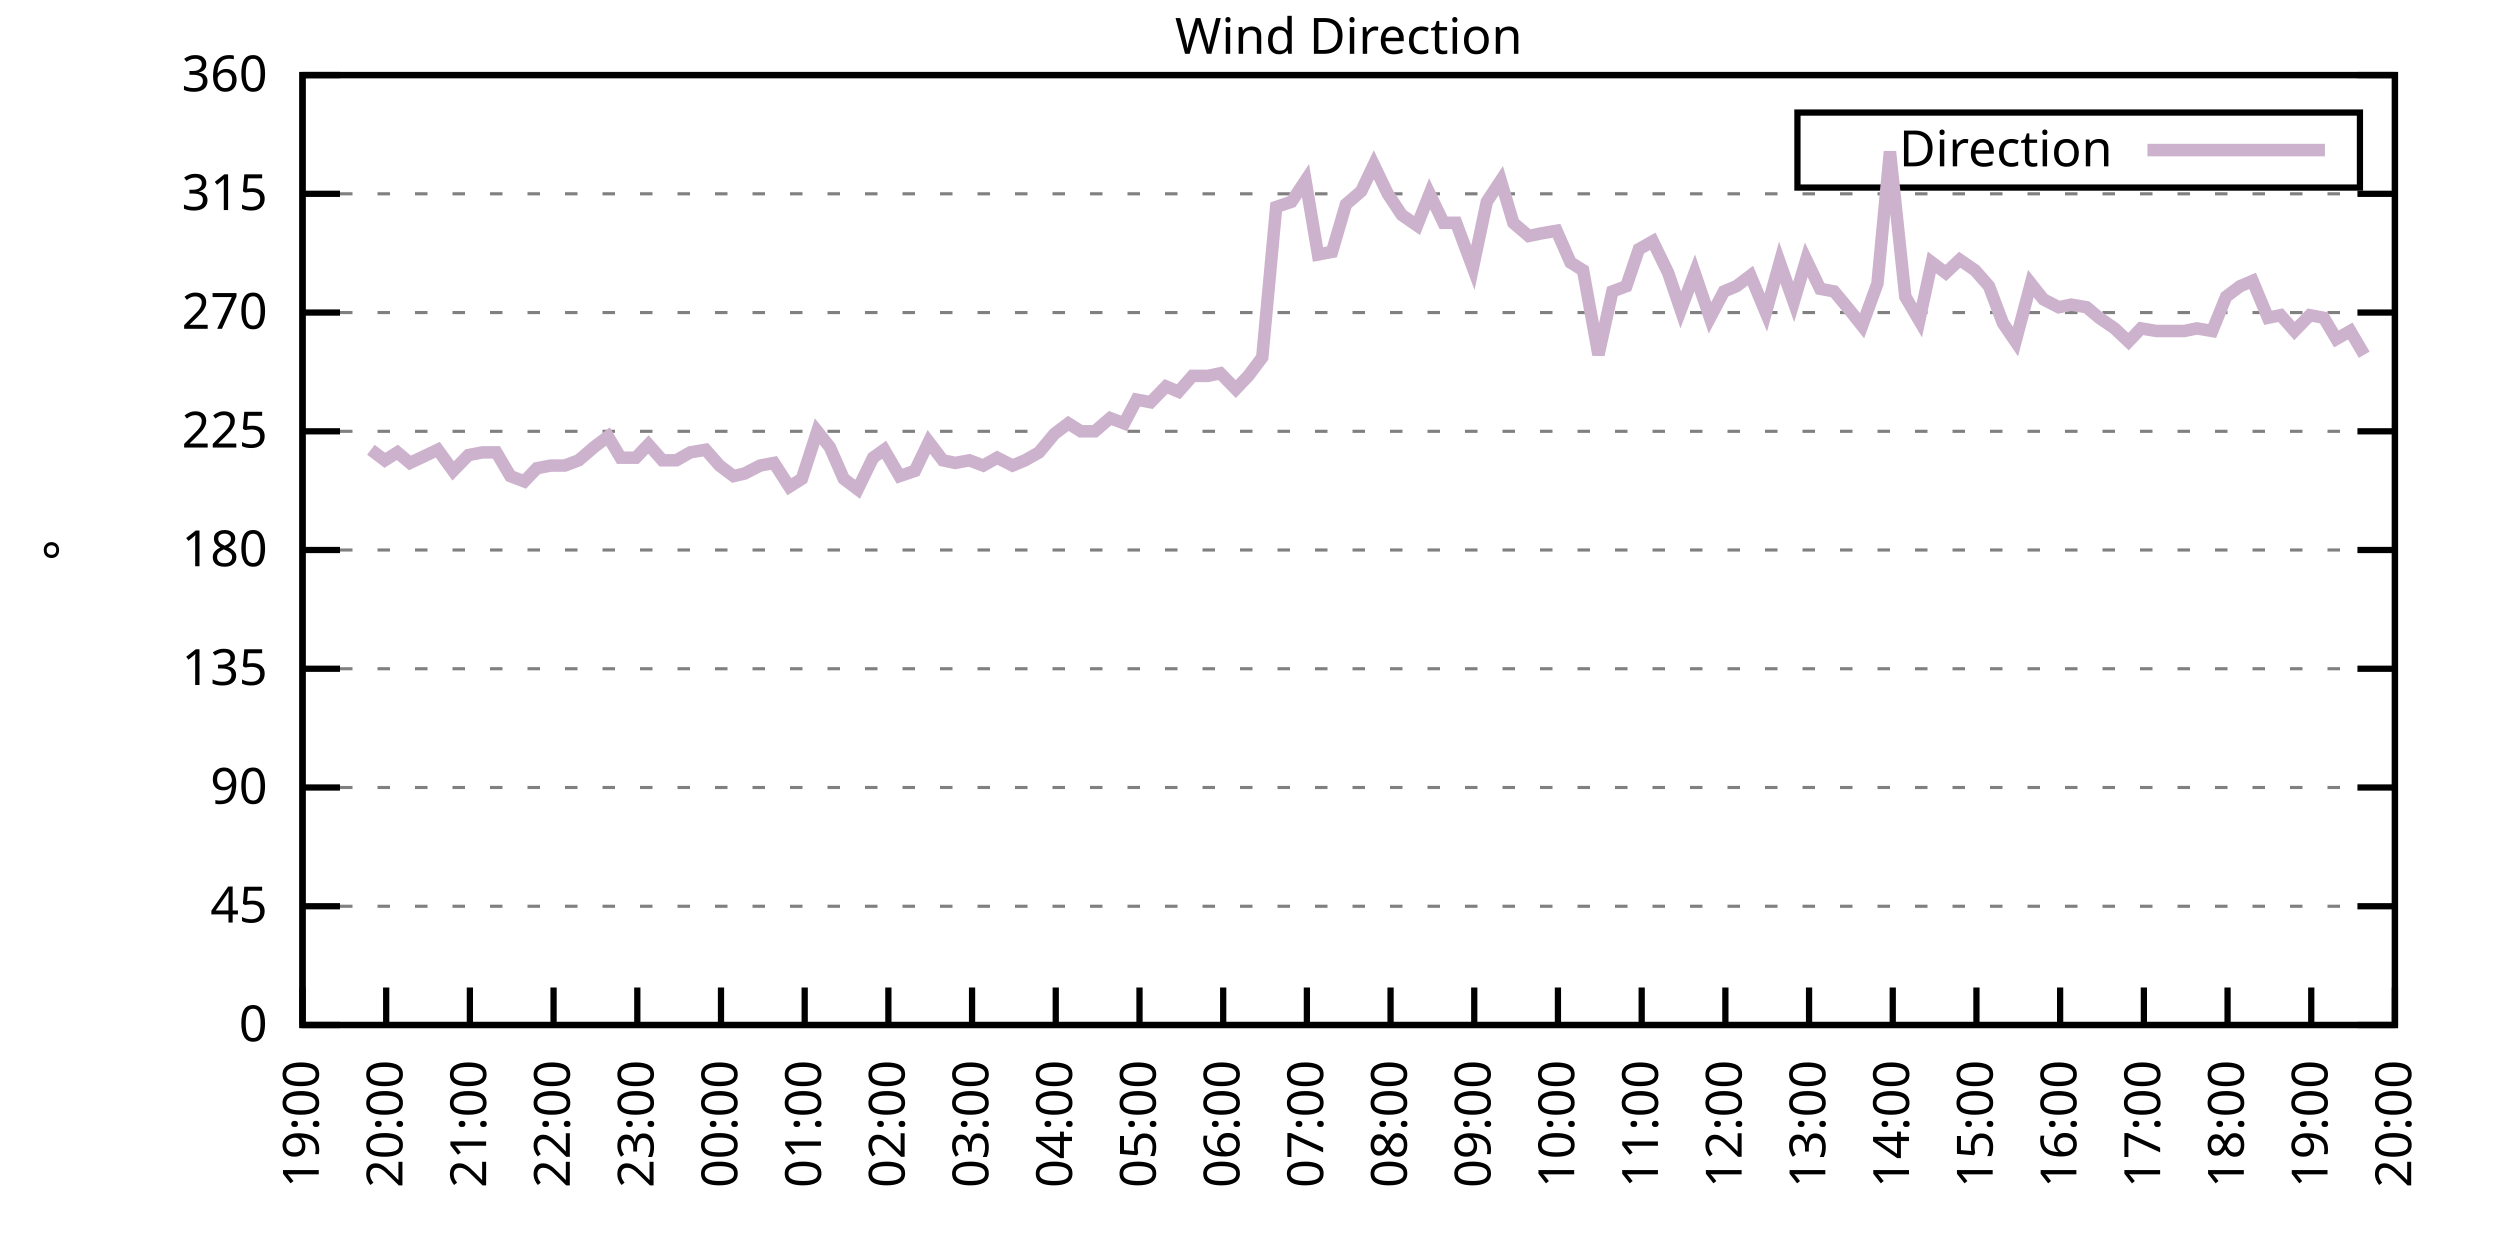
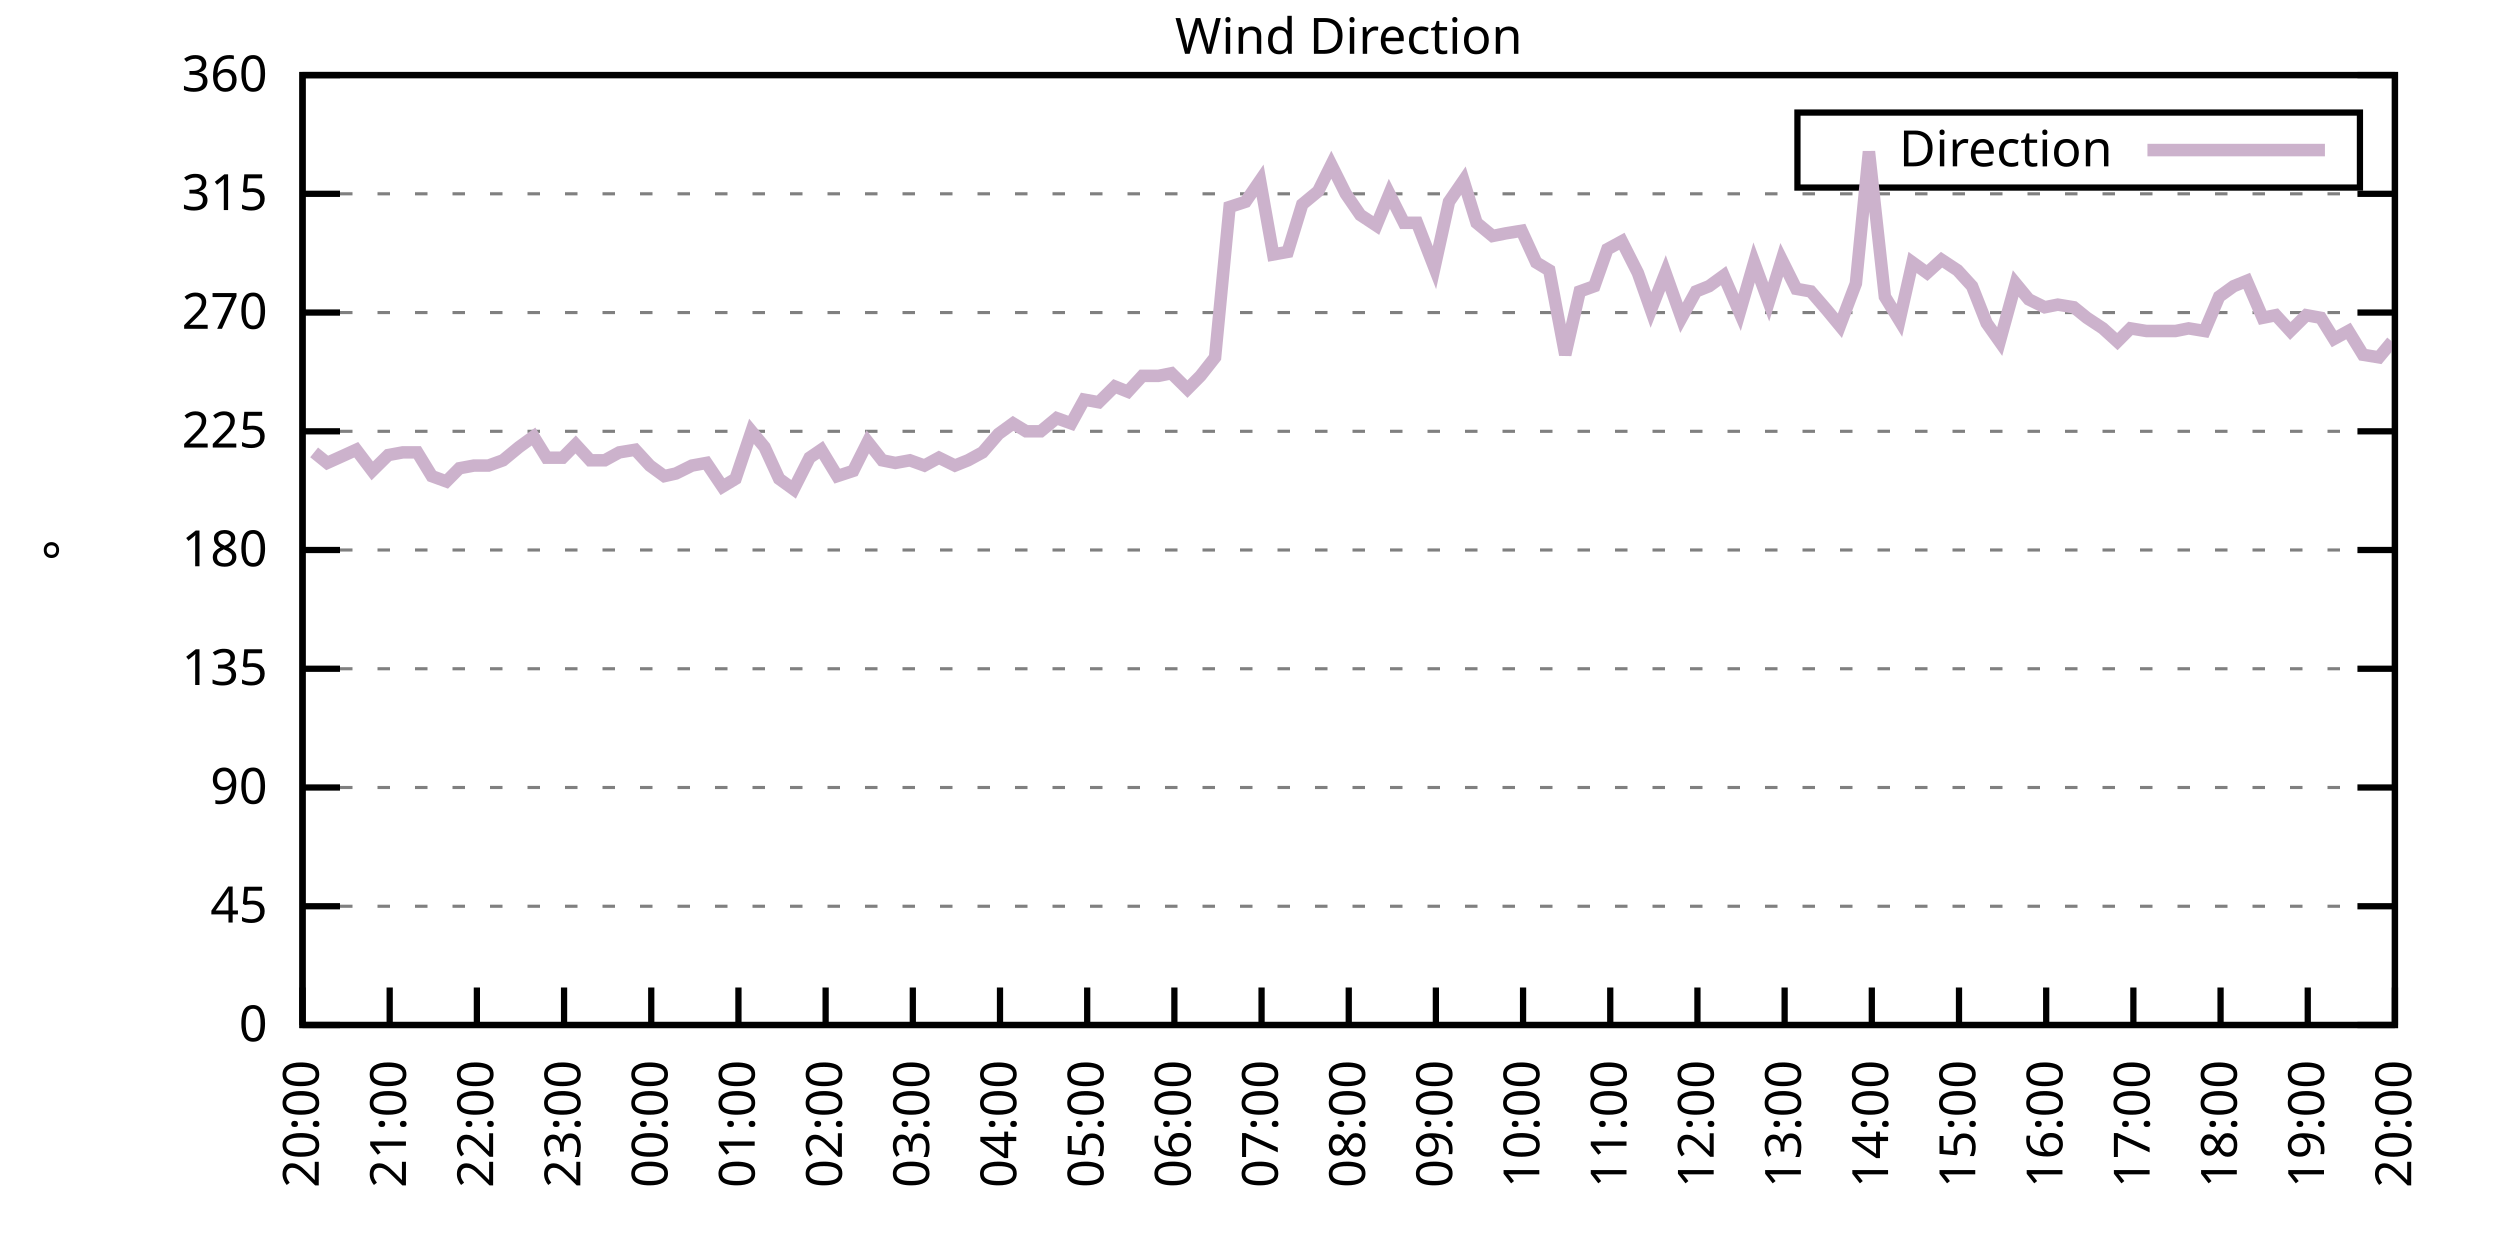
<svg xmlns="http://www.w3.org/2000/svg" xmlns:xlink="http://www.w3.org/1999/xlink" width="400" height="200" viewBox="0 0 400 200">
  <g id="gnuplot_canvas">
    <rect x="0" y="0" width="400" height="200" fill="none" />
    <defs>
      <circle id="gpDot" r="0.5" stroke-width="0.5" stroke="currentColor" />
      <path id="gpPt0" stroke-width="0.333" stroke="currentColor" d="M-1,0 h2 M0,-1 v2" />
      <path id="gpPt1" stroke-width="0.333" stroke="currentColor" d="M-1,-1 L1,1 M1,-1 L-1,1" />
      <path id="gpPt2" stroke-width="0.333" stroke="currentColor" d="M-1,0 L1,0 M0,-1 L0,1 M-1,-1 L1,1 M-1,1 L1,-1" />
      <rect id="gpPt3" stroke-width="0.333" stroke="currentColor" x="-1" y="-1" width="2" height="2" />
      <rect id="gpPt4" stroke-width="0.333" stroke="currentColor" fill="currentColor" x="-1" y="-1" width="2" height="2" />
      <circle id="gpPt5" stroke-width="0.333" stroke="currentColor" cx="0" cy="0" r="1" />
      <use xlink:href="#gpPt5" id="gpPt6" fill="currentColor" stroke="none" />
      <path id="gpPt7" stroke-width="0.333" stroke="currentColor" d="M0,-1.33 L-1.33,0.67 L1.33,0.67 z" />
      <use xlink:href="#gpPt7" id="gpPt8" fill="currentColor" stroke="none" />
      <use xlink:href="#gpPt7" id="gpPt9" stroke="currentColor" transform="rotate(180)" />
      <use xlink:href="#gpPt9" id="gpPt10" fill="currentColor" stroke="none" />
      <use xlink:href="#gpPt3" id="gpPt11" stroke="currentColor" transform="rotate(45)" />
      <use xlink:href="#gpPt11" id="gpPt12" fill="currentColor" stroke="none" />
      <path id="gpPt13" stroke-width="0.333" stroke="currentColor" d="M0,1.330 L1.265,0.411 L0.782,-1.067 L-0.782,-1.076 L-1.265,0.411 z" />
      <use xlink:href="#gpPt13" id="gpPt14" fill="currentColor" stroke="none" />
      <filter id="textbox" filterUnits="objectBoundingBox" x="0" y="0" height="1" width="1">
        <feFlood flood-color="white" flood-opacity="1" result="bgnd" />
        <feComposite in="SourceGraphic" in2="bgnd" operator="atop" />
      </filter>
      <filter id="greybox" filterUnits="objectBoundingBox" x="0" y="0" height="1" width="1">
        <feFlood flood-color="lightgrey" flood-opacity="1" result="grey" />
        <feComposite in="SourceGraphic" in2="grey" operator="atop" />
      </filter>
    </defs>
    <g fill="none" color="white" stroke="currentColor" stroke-width="1.00" stroke-linecap="butt" stroke-linejoin="miter">
</g>
    <g fill="none" color="black" stroke="currentColor" stroke-width="1.00" stroke-linecap="butt" stroke-linejoin="miter">
      <g stroke="none" shape-rendering="crispEdges">
        <polygon fill="rgb(255, 255, 255)" points="48.40,164.00 383.18,164.00 383.18,12.02 48.40,12.02 " />
      </g>
    </g>
    <g fill="none" color="black" stroke="currentColor" stroke-width="1.00" stroke-linecap="butt" stroke-linejoin="miter">
</g>
    <g fill="none" color="black" stroke="black" stroke-width="0.50" stroke-linecap="butt" stroke-linejoin="miter">
</g>
    <g fill="none" color="gray" stroke="currentColor" stroke-width="0.50" stroke-linecap="butt" stroke-linejoin="miter">
      <path stroke="gray" stroke-dasharray="2,4" class="gridline" d="M48.40,164.00 L383.19,164.00  " />
    </g>
    <g fill="none" color="gray" stroke="gray" stroke-width="1.00" stroke-linecap="butt" stroke-linejoin="miter">
</g>
    <g fill="none" color="black" stroke="currentColor" stroke-width="1.00" stroke-linecap="butt" stroke-linejoin="miter">
      <path stroke="black" d="M48.40,164.00 L54.40,164.00 M383.19,164.00 L377.19,164.00  " />
      <g transform="translate(42.80,166.60)" stroke="none" fill="black" font-family="Sans" font-size="8.00" text-anchor="end">
        <text>
          <tspan font-family="Sans"> 0</tspan>
        </text>
      </g>
    </g>
    <g fill="none" color="black" stroke="currentColor" stroke-width="1.00" stroke-linecap="butt" stroke-linejoin="miter">
</g>
    <g fill="none" color="black" stroke="black" stroke-width="0.50" stroke-linecap="butt" stroke-linejoin="miter">
</g>
    <g fill="none" color="gray" stroke="currentColor" stroke-width="0.50" stroke-linecap="butt" stroke-linejoin="miter">
      <path stroke="gray" stroke-dasharray="2,4" class="gridline" d="M48.40,145.00 L383.19,145.00  " />
    </g>
    <g fill="none" color="gray" stroke="gray" stroke-width="1.00" stroke-linecap="butt" stroke-linejoin="miter">
</g>
    <g fill="none" color="black" stroke="currentColor" stroke-width="1.00" stroke-linecap="butt" stroke-linejoin="miter">
      <path stroke="black" d="M48.40,145.00 L54.40,145.00 M383.19,145.00 L377.19,145.00  " />
      <g transform="translate(42.80,147.60)" stroke="none" fill="black" font-family="Sans" font-size="8.00" text-anchor="end">
        <text>
          <tspan font-family="Sans"> 45</tspan>
        </text>
      </g>
    </g>
    <g fill="none" color="black" stroke="currentColor" stroke-width="1.00" stroke-linecap="butt" stroke-linejoin="miter">
</g>
    <g fill="none" color="black" stroke="black" stroke-width="0.50" stroke-linecap="butt" stroke-linejoin="miter">
</g>
    <g fill="none" color="gray" stroke="currentColor" stroke-width="0.50" stroke-linecap="butt" stroke-linejoin="miter">
      <path stroke="gray" stroke-dasharray="2,4" class="gridline" d="M48.40,126.00 L383.19,126.00  " />
    </g>
    <g fill="none" color="gray" stroke="gray" stroke-width="1.00" stroke-linecap="butt" stroke-linejoin="miter">
</g>
    <g fill="none" color="black" stroke="currentColor" stroke-width="1.00" stroke-linecap="butt" stroke-linejoin="miter">
      <path stroke="black" d="M48.40,126.00 L54.40,126.00 M383.19,126.00 L377.19,126.00  " />
      <g transform="translate(42.80,128.60)" stroke="none" fill="black" font-family="Sans" font-size="8.00" text-anchor="end">
        <text>
          <tspan font-family="Sans"> 90</tspan>
        </text>
      </g>
    </g>
    <g fill="none" color="black" stroke="currentColor" stroke-width="1.00" stroke-linecap="butt" stroke-linejoin="miter">
</g>
    <g fill="none" color="black" stroke="black" stroke-width="0.50" stroke-linecap="butt" stroke-linejoin="miter">
</g>
    <g fill="none" color="gray" stroke="currentColor" stroke-width="0.50" stroke-linecap="butt" stroke-linejoin="miter">
      <path stroke="gray" stroke-dasharray="2,4" class="gridline" d="M48.40,107.00 L383.19,107.00  " />
    </g>
    <g fill="none" color="gray" stroke="gray" stroke-width="1.00" stroke-linecap="butt" stroke-linejoin="miter">
</g>
    <g fill="none" color="black" stroke="currentColor" stroke-width="1.00" stroke-linecap="butt" stroke-linejoin="miter">
      <path stroke="black" d="M48.40,107.00 L54.40,107.00 M383.19,107.00 L377.19,107.00  " />
      <g transform="translate(42.80,109.60)" stroke="none" fill="black" font-family="Sans" font-size="8.00" text-anchor="end">
        <text>
          <tspan font-family="Sans"> 135</tspan>
        </text>
      </g>
    </g>
    <g fill="none" color="black" stroke="currentColor" stroke-width="1.00" stroke-linecap="butt" stroke-linejoin="miter">
</g>
    <g fill="none" color="black" stroke="black" stroke-width="0.50" stroke-linecap="butt" stroke-linejoin="miter">
</g>
    <g fill="none" color="gray" stroke="currentColor" stroke-width="0.50" stroke-linecap="butt" stroke-linejoin="miter">
      <path stroke="gray" stroke-dasharray="2,4" class="gridline" d="M48.40,88.00 L383.19,88.00  " />
    </g>
    <g fill="none" color="gray" stroke="gray" stroke-width="1.00" stroke-linecap="butt" stroke-linejoin="miter">
</g>
    <g fill="none" color="black" stroke="currentColor" stroke-width="1.00" stroke-linecap="butt" stroke-linejoin="miter">
      <path stroke="black" d="M48.40,88.00 L54.40,88.00 M383.19,88.00 L377.19,88.00  " />
      <g transform="translate(42.80,90.60)" stroke="none" fill="black" font-family="Sans" font-size="8.00" text-anchor="end">
        <text>
          <tspan font-family="Sans"> 180</tspan>
        </text>
      </g>
    </g>
    <g fill="none" color="black" stroke="currentColor" stroke-width="1.00" stroke-linecap="butt" stroke-linejoin="miter">
</g>
    <g fill="none" color="black" stroke="black" stroke-width="0.50" stroke-linecap="butt" stroke-linejoin="miter">
</g>
    <g fill="none" color="gray" stroke="currentColor" stroke-width="0.50" stroke-linecap="butt" stroke-linejoin="miter">
      <path stroke="gray" stroke-dasharray="2,4" class="gridline" d="M48.40,69.01 L383.19,69.01  " />
    </g>
    <g fill="none" color="gray" stroke="gray" stroke-width="1.00" stroke-linecap="butt" stroke-linejoin="miter">
</g>
    <g fill="none" color="black" stroke="currentColor" stroke-width="1.00" stroke-linecap="butt" stroke-linejoin="miter">
      <path stroke="black" d="M48.40,69.01 L54.40,69.01 M383.19,69.01 L377.19,69.01  " />
      <g transform="translate(42.80,71.61)" stroke="none" fill="black" font-family="Sans" font-size="8.00" text-anchor="end">
        <text>
          <tspan font-family="Sans"> 225</tspan>
        </text>
      </g>
    </g>
    <g fill="none" color="black" stroke="currentColor" stroke-width="1.00" stroke-linecap="butt" stroke-linejoin="miter">
</g>
    <g fill="none" color="black" stroke="black" stroke-width="0.50" stroke-linecap="butt" stroke-linejoin="miter">
</g>
    <g fill="none" color="gray" stroke="currentColor" stroke-width="0.50" stroke-linecap="butt" stroke-linejoin="miter">
      <path stroke="gray" stroke-dasharray="2,4" class="gridline" d="M48.40,50.01 L383.19,50.01  " />
    </g>
    <g fill="none" color="gray" stroke="gray" stroke-width="1.00" stroke-linecap="butt" stroke-linejoin="miter">
</g>
    <g fill="none" color="black" stroke="currentColor" stroke-width="1.00" stroke-linecap="butt" stroke-linejoin="miter">
      <path stroke="black" d="M48.40,50.01 L54.40,50.01 M383.19,50.01 L377.19,50.01  " />
      <g transform="translate(42.80,52.61)" stroke="none" fill="black" font-family="Sans" font-size="8.00" text-anchor="end">
        <text>
          <tspan font-family="Sans"> 270</tspan>
        </text>
      </g>
    </g>
    <g fill="none" color="black" stroke="currentColor" stroke-width="1.00" stroke-linecap="butt" stroke-linejoin="miter">
</g>
    <g fill="none" color="black" stroke="black" stroke-width="0.50" stroke-linecap="butt" stroke-linejoin="miter">
</g>
    <g fill="none" color="gray" stroke="currentColor" stroke-width="0.50" stroke-linecap="butt" stroke-linejoin="miter">
      <path stroke="gray" stroke-dasharray="2,4" class="gridline" d="M48.40,31.01 L383.19,31.01  " />
    </g>
    <g fill="none" color="gray" stroke="gray" stroke-width="1.00" stroke-linecap="butt" stroke-linejoin="miter">
</g>
    <g fill="none" color="black" stroke="currentColor" stroke-width="1.00" stroke-linecap="butt" stroke-linejoin="miter">
      <path stroke="black" d="M48.40,31.01 L54.40,31.01 M383.19,31.01 L377.19,31.01  " />
      <g transform="translate(42.80,33.61)" stroke="none" fill="black" font-family="Sans" font-size="8.00" text-anchor="end">
        <text>
          <tspan font-family="Sans"> 315</tspan>
        </text>
      </g>
    </g>
    <g fill="none" color="black" stroke="currentColor" stroke-width="1.00" stroke-linecap="butt" stroke-linejoin="miter">
</g>
    <g fill="none" color="black" stroke="black" stroke-width="0.50" stroke-linecap="butt" stroke-linejoin="miter">
</g>
    <g fill="none" color="gray" stroke="currentColor" stroke-width="0.50" stroke-linecap="butt" stroke-linejoin="miter">
      <path stroke="gray" stroke-dasharray="2,4" class="gridline" d="M48.40,12.01 L383.19,12.01  " />
    </g>
    <g fill="none" color="gray" stroke="gray" stroke-width="1.00" stroke-linecap="butt" stroke-linejoin="miter">
</g>
    <g fill="none" color="black" stroke="currentColor" stroke-width="1.00" stroke-linecap="butt" stroke-linejoin="miter">
      <path stroke="black" d="M48.40,12.01 L54.40,12.01 M383.19,12.01 L377.19,12.01  " />
      <g transform="translate(42.80,14.61)" stroke="none" fill="black" font-family="Sans" font-size="8.00" text-anchor="end">
        <text>
          <tspan font-family="Sans"> 360</tspan>
        </text>
      </g>
    </g>
    <g fill="none" color="black" stroke="currentColor" stroke-width="1.00" stroke-linecap="butt" stroke-linejoin="miter">
      <path stroke="black" d="M48.40,164.00 L48.40,158.00  " />
      <g transform="translate(51.00,169.60) rotate(270.00)" stroke="none" fill="black" font-family="Sans" font-size="8.00" text-anchor="end">
        <text>
-           <tspan font-family="Sans">19:00</tspan>
-         </text>
-       </g>
-     </g>
-     <g fill="none" color="black" stroke="currentColor" stroke-width="1.00" stroke-linecap="butt" stroke-linejoin="miter">
-       <path stroke="black" d="M61.79,164.00 L61.79,158.00  " />
-       <g transform="translate(64.39,169.60) rotate(270.00)" stroke="none" fill="black" font-family="Sans" font-size="8.00" text-anchor="end">
-         <text>
          <tspan font-family="Sans">20:00</tspan>
        </text>
      </g>
    </g>
    <g fill="none" color="black" stroke="currentColor" stroke-width="1.00" stroke-linecap="butt" stroke-linejoin="miter">
-       <path stroke="black" d="M75.18,164.00 L75.18,158.00  " />
-       <g transform="translate(77.78,169.60) rotate(270.00)" stroke="none" fill="black" font-family="Sans" font-size="8.00" text-anchor="end">
+       <path stroke="black" d="M62.35,164.00 L62.35,158.00  " />
+       <g transform="translate(64.95,169.60) rotate(270.00)" stroke="none" fill="black" font-family="Sans" font-size="8.00" text-anchor="end">
        <text>
          <tspan font-family="Sans">21:00</tspan>
        </text>
      </g>
    </g>
    <g fill="none" color="black" stroke="currentColor" stroke-width="1.00" stroke-linecap="butt" stroke-linejoin="miter">
-       <path stroke="black" d="M88.57,164.00 L88.57,158.00  " />
-       <g transform="translate(91.17,169.60) rotate(270.00)" stroke="none" fill="black" font-family="Sans" font-size="8.00" text-anchor="end">
+       <path stroke="black" d="M76.30,164.00 L76.30,158.00  " />
+       <g transform="translate(78.90,169.60) rotate(270.00)" stroke="none" fill="black" font-family="Sans" font-size="8.00" text-anchor="end">
        <text>
          <tspan font-family="Sans">22:00</tspan>
        </text>
      </g>
    </g>
    <g fill="none" color="black" stroke="currentColor" stroke-width="1.00" stroke-linecap="butt" stroke-linejoin="miter">
-       <path stroke="black" d="M101.97,164.00 L101.97,158.00  " />
-       <g transform="translate(104.57,169.60) rotate(270.00)" stroke="none" fill="black" font-family="Sans" font-size="8.00" text-anchor="end">
+       <path stroke="black" d="M90.25,164.00 L90.25,158.00  " />
+       <g transform="translate(92.85,169.60) rotate(270.00)" stroke="none" fill="black" font-family="Sans" font-size="8.00" text-anchor="end">
        <text>
          <tspan font-family="Sans">23:00</tspan>
        </text>
      </g>
    </g>
    <g fill="none" color="black" stroke="currentColor" stroke-width="1.00" stroke-linecap="butt" stroke-linejoin="miter">
-       <path stroke="black" d="M115.36,164.00 L115.36,158.00  " />
-       <g transform="translate(117.96,169.60) rotate(270.00)" stroke="none" fill="black" font-family="Sans" font-size="8.00" text-anchor="end">
+       <path stroke="black" d="M104.20,164.00 L104.20,158.00  " />
+       <g transform="translate(106.80,169.60) rotate(270.00)" stroke="none" fill="black" font-family="Sans" font-size="8.00" text-anchor="end">
        <text>
          <tspan font-family="Sans">00:00</tspan>
        </text>
      </g>
    </g>
    <g fill="none" color="black" stroke="currentColor" stroke-width="1.00" stroke-linecap="butt" stroke-linejoin="miter">
-       <path stroke="black" d="M128.75,164.00 L128.75,158.00  " />
-       <g transform="translate(131.35,169.60) rotate(270.00)" stroke="none" fill="black" font-family="Sans" font-size="8.00" text-anchor="end">
+       <path stroke="black" d="M118.15,164.00 L118.15,158.00  " />
+       <g transform="translate(120.75,169.60) rotate(270.00)" stroke="none" fill="black" font-family="Sans" font-size="8.00" text-anchor="end">
        <text>
          <tspan font-family="Sans">01:00</tspan>
        </text>
      </g>
    </g>
    <g fill="none" color="black" stroke="currentColor" stroke-width="1.00" stroke-linecap="butt" stroke-linejoin="miter">
-       <path stroke="black" d="M142.14,164.00 L142.14,158.00  " />
-       <g transform="translate(144.74,169.60) rotate(270.00)" stroke="none" fill="black" font-family="Sans" font-size="8.00" text-anchor="end">
+       <path stroke="black" d="M132.10,164.00 L132.10,158.00  " />
+       <g transform="translate(134.70,169.60) rotate(270.00)" stroke="none" fill="black" font-family="Sans" font-size="8.00" text-anchor="end">
        <text>
          <tspan font-family="Sans">02:00</tspan>
        </text>
      </g>
    </g>
    <g fill="none" color="black" stroke="currentColor" stroke-width="1.00" stroke-linecap="butt" stroke-linejoin="miter">
-       <path stroke="black" d="M155.53,164.00 L155.53,158.00  " />
-       <g transform="translate(158.13,169.60) rotate(270.00)" stroke="none" fill="black" font-family="Sans" font-size="8.00" text-anchor="end">
+       <path stroke="black" d="M146.05,164.00 L146.05,158.00  " />
+       <g transform="translate(148.65,169.60) rotate(270.00)" stroke="none" fill="black" font-family="Sans" font-size="8.00" text-anchor="end">
        <text>
          <tspan font-family="Sans">03:00</tspan>
        </text>
      </g>
    </g>
    <g fill="none" color="black" stroke="currentColor" stroke-width="1.00" stroke-linecap="butt" stroke-linejoin="miter">
-       <path stroke="black" d="M168.92,164.00 L168.92,158.00  " />
-       <g transform="translate(171.52,169.60) rotate(270.00)" stroke="none" fill="black" font-family="Sans" font-size="8.00" text-anchor="end">
+       <path stroke="black" d="M160.00,164.00 L160.00,158.00  " />
+       <g transform="translate(162.60,169.60) rotate(270.00)" stroke="none" fill="black" font-family="Sans" font-size="8.00" text-anchor="end">
        <text>
          <tspan font-family="Sans">04:00</tspan>
        </text>
      </g>
    </g>
    <g fill="none" color="black" stroke="currentColor" stroke-width="1.00" stroke-linecap="butt" stroke-linejoin="miter">
-       <path stroke="black" d="M182.32,164.00 L182.32,158.00  " />
-       <g transform="translate(184.92,169.60) rotate(270.00)" stroke="none" fill="black" font-family="Sans" font-size="8.00" text-anchor="end">
+       <path stroke="black" d="M173.95,164.00 L173.95,158.00  " />
+       <g transform="translate(176.55,169.60) rotate(270.00)" stroke="none" fill="black" font-family="Sans" font-size="8.00" text-anchor="end">
        <text>
          <tspan font-family="Sans">05:00</tspan>
        </text>
      </g>
    </g>
    <g fill="none" color="black" stroke="currentColor" stroke-width="1.00" stroke-linecap="butt" stroke-linejoin="miter">
-       <path stroke="black" d="M195.71,164.00 L195.71,158.00  " />
-       <g transform="translate(198.31,169.60) rotate(270.00)" stroke="none" fill="black" font-family="Sans" font-size="8.00" text-anchor="end">
+       <path stroke="black" d="M187.90,164.00 L187.90,158.00  " />
+       <g transform="translate(190.50,169.60) rotate(270.00)" stroke="none" fill="black" font-family="Sans" font-size="8.00" text-anchor="end">
        <text>
          <tspan font-family="Sans">06:00</tspan>
        </text>
      </g>
    </g>
    <g fill="none" color="black" stroke="currentColor" stroke-width="1.00" stroke-linecap="butt" stroke-linejoin="miter">
-       <path stroke="black" d="M209.10,164.00 L209.10,158.00  " />
-       <g transform="translate(211.70,169.60) rotate(270.00)" stroke="none" fill="black" font-family="Sans" font-size="8.00" text-anchor="end">
+       <path stroke="black" d="M201.85,164.00 L201.85,158.00  " />
+       <g transform="translate(204.45,169.60) rotate(270.00)" stroke="none" fill="black" font-family="Sans" font-size="8.00" text-anchor="end">
        <text>
          <tspan font-family="Sans">07:00</tspan>
        </text>
      </g>
    </g>
    <g fill="none" color="black" stroke="currentColor" stroke-width="1.00" stroke-linecap="butt" stroke-linejoin="miter">
-       <path stroke="black" d="M222.49,164.00 L222.49,158.00  " />
-       <g transform="translate(225.09,169.60) rotate(270.00)" stroke="none" fill="black" font-family="Sans" font-size="8.00" text-anchor="end">
+       <path stroke="black" d="M215.80,164.00 L215.80,158.00  " />
+       <g transform="translate(218.40,169.60) rotate(270.00)" stroke="none" fill="black" font-family="Sans" font-size="8.00" text-anchor="end">
        <text>
          <tspan font-family="Sans">08:00</tspan>
        </text>
      </g>
    </g>
    <g fill="none" color="black" stroke="currentColor" stroke-width="1.00" stroke-linecap="butt" stroke-linejoin="miter">
-       <path stroke="black" d="M235.88,164.00 L235.88,158.00  " />
-       <g transform="translate(238.48,169.60) rotate(270.00)" stroke="none" fill="black" font-family="Sans" font-size="8.00" text-anchor="end">
+       <path stroke="black" d="M229.74,164.00 L229.74,158.00  " />
+       <g transform="translate(232.34,169.60) rotate(270.00)" stroke="none" fill="black" font-family="Sans" font-size="8.00" text-anchor="end">
        <text>
          <tspan font-family="Sans">09:00</tspan>
        </text>
      </g>
    </g>
    <g fill="none" color="black" stroke="currentColor" stroke-width="1.00" stroke-linecap="butt" stroke-linejoin="miter">
-       <path stroke="black" d="M249.27,164.00 L249.27,158.00  " />
-       <g transform="translate(251.87,169.60) rotate(270.00)" stroke="none" fill="black" font-family="Sans" font-size="8.00" text-anchor="end">
+       <path stroke="black" d="M243.69,164.00 L243.69,158.00  " />
+       <g transform="translate(246.29,169.60) rotate(270.00)" stroke="none" fill="black" font-family="Sans" font-size="8.00" text-anchor="end">
        <text>
          <tspan font-family="Sans">10:00</tspan>
        </text>
      </g>
    </g>
    <g fill="none" color="black" stroke="currentColor" stroke-width="1.00" stroke-linecap="butt" stroke-linejoin="miter">
-       <path stroke="black" d="M262.67,164.00 L262.67,158.00  " />
-       <g transform="translate(265.27,169.60) rotate(270.00)" stroke="none" fill="black" font-family="Sans" font-size="8.00" text-anchor="end">
+       <path stroke="black" d="M257.64,164.00 L257.64,158.00  " />
+       <g transform="translate(260.24,169.60) rotate(270.00)" stroke="none" fill="black" font-family="Sans" font-size="8.00" text-anchor="end">
        <text>
          <tspan font-family="Sans">11:00</tspan>
        </text>
      </g>
    </g>
    <g fill="none" color="black" stroke="currentColor" stroke-width="1.00" stroke-linecap="butt" stroke-linejoin="miter">
-       <path stroke="black" d="M276.06,164.00 L276.06,158.00  " />
-       <g transform="translate(278.66,169.60) rotate(270.00)" stroke="none" fill="black" font-family="Sans" font-size="8.00" text-anchor="end">
+       <path stroke="black" d="M271.59,164.00 L271.59,158.00  " />
+       <g transform="translate(274.19,169.60) rotate(270.00)" stroke="none" fill="black" font-family="Sans" font-size="8.00" text-anchor="end">
        <text>
          <tspan font-family="Sans">12:00</tspan>
        </text>
      </g>
    </g>
    <g fill="none" color="black" stroke="currentColor" stroke-width="1.00" stroke-linecap="butt" stroke-linejoin="miter">
-       <path stroke="black" d="M289.45,164.00 L289.45,158.00  " />
-       <g transform="translate(292.05,169.60) rotate(270.00)" stroke="none" fill="black" font-family="Sans" font-size="8.00" text-anchor="end">
+       <path stroke="black" d="M285.54,164.00 L285.54,158.00  " />
+       <g transform="translate(288.14,169.60) rotate(270.00)" stroke="none" fill="black" font-family="Sans" font-size="8.00" text-anchor="end">
        <text>
          <tspan font-family="Sans">13:00</tspan>
        </text>
      </g>
    </g>
    <g fill="none" color="black" stroke="currentColor" stroke-width="1.00" stroke-linecap="butt" stroke-linejoin="miter">
-       <path stroke="black" d="M302.84,164.00 L302.84,158.00  " />
-       <g transform="translate(305.44,169.60) rotate(270.00)" stroke="none" fill="black" font-family="Sans" font-size="8.00" text-anchor="end">
+       <path stroke="black" d="M299.49,164.00 L299.49,158.00  " />
+       <g transform="translate(302.09,169.60) rotate(270.00)" stroke="none" fill="black" font-family="Sans" font-size="8.00" text-anchor="end">
        <text>
          <tspan font-family="Sans">14:00</tspan>
        </text>
      </g>
    </g>
    <g fill="none" color="black" stroke="currentColor" stroke-width="1.00" stroke-linecap="butt" stroke-linejoin="miter">
-       <path stroke="black" d="M316.23,164.00 L316.23,158.00  " />
-       <g transform="translate(318.83,169.60) rotate(270.00)" stroke="none" fill="black" font-family="Sans" font-size="8.00" text-anchor="end">
+       <path stroke="black" d="M313.44,164.00 L313.44,158.00  " />
+       <g transform="translate(316.04,169.60) rotate(270.00)" stroke="none" fill="black" font-family="Sans" font-size="8.00" text-anchor="end">
        <text>
          <tspan font-family="Sans">15:00</tspan>
        </text>
      </g>
    </g>
    <g fill="none" color="black" stroke="currentColor" stroke-width="1.00" stroke-linecap="butt" stroke-linejoin="miter">
-       <path stroke="black" d="M329.62,164.00 L329.62,158.00  " />
-       <g transform="translate(332.22,169.60) rotate(270.00)" stroke="none" fill="black" font-family="Sans" font-size="8.00" text-anchor="end">
+       <path stroke="black" d="M327.39,164.00 L327.39,158.00  " />
+       <g transform="translate(329.99,169.60) rotate(270.00)" stroke="none" fill="black" font-family="Sans" font-size="8.00" text-anchor="end">
        <text>
          <tspan font-family="Sans">16:00</tspan>
        </text>
      </g>
    </g>
    <g fill="none" color="black" stroke="currentColor" stroke-width="1.00" stroke-linecap="butt" stroke-linejoin="miter">
-       <path stroke="black" d="M343.02,164.00 L343.02,158.00  " />
-       <g transform="translate(345.62,169.60) rotate(270.00)" stroke="none" fill="black" font-family="Sans" font-size="8.00" text-anchor="end">
+       <path stroke="black" d="M341.34,164.00 L341.34,158.00  " />
+       <g transform="translate(343.94,169.60) rotate(270.00)" stroke="none" fill="black" font-family="Sans" font-size="8.00" text-anchor="end">
        <text>
          <tspan font-family="Sans">17:00</tspan>
        </text>
      </g>
    </g>
    <g fill="none" color="black" stroke="currentColor" stroke-width="1.00" stroke-linecap="butt" stroke-linejoin="miter">
-       <path stroke="black" d="M356.41,164.00 L356.41,158.00  " />
-       <g transform="translate(359.01,169.60) rotate(270.00)" stroke="none" fill="black" font-family="Sans" font-size="8.00" text-anchor="end">
+       <path stroke="black" d="M355.29,164.00 L355.29,158.00  " />
+       <g transform="translate(357.89,169.60) rotate(270.00)" stroke="none" fill="black" font-family="Sans" font-size="8.00" text-anchor="end">
        <text>
          <tspan font-family="Sans">18:00</tspan>
        </text>
      </g>
    </g>
    <g fill="none" color="black" stroke="currentColor" stroke-width="1.00" stroke-linecap="butt" stroke-linejoin="miter">
-       <path stroke="black" d="M369.80,164.00 L369.80,158.00  " />
-       <g transform="translate(372.40,169.60) rotate(270.00)" stroke="none" fill="black" font-family="Sans" font-size="8.00" text-anchor="end">
+       <path stroke="black" d="M369.24,164.00 L369.24,158.00  " />
+       <g transform="translate(371.84,169.60) rotate(270.00)" stroke="none" fill="black" font-family="Sans" font-size="8.00" text-anchor="end">
        <text>
          <tspan font-family="Sans">19:00</tspan>
        </text>
      </g>
    </g>
    <g fill="none" color="black" stroke="currentColor" stroke-width="1.00" stroke-linecap="butt" stroke-linejoin="miter">
      <path stroke="black" d="M383.19,164.00 L383.19,158.00  " />
      <g transform="translate(385.79,169.60) rotate(270.00)" stroke="none" fill="black" font-family="Sans" font-size="8.00" text-anchor="end">
        <text>
          <tspan font-family="Sans">20:00</tspan>
        </text>
      </g>
    </g>
    <g fill="none" color="black" stroke="currentColor" stroke-width="1.00" stroke-linecap="butt" stroke-linejoin="miter">
</g>
    <g fill="none" color="black" stroke="currentColor" stroke-width="1.00" stroke-linecap="butt" stroke-linejoin="miter">
      <path stroke="black" d="M48.40,12.01 L48.40,164.00 L383.19,164.00 L383.19,12.01 L48.40,12.01 Z  " />
    </g>
    <g fill="none" color="black" stroke="currentColor" stroke-width="1.00" stroke-linecap="butt" stroke-linejoin="miter">
</g>
    <g fill="none" color="black" stroke="currentColor" stroke-width="1.00" stroke-linecap="butt" stroke-linejoin="miter">
      <path stroke="black" d="M287.59,30.01 L287.59,18.01 L377.59,18.01 L377.59,30.01 L287.59,30.01 Z  " />
    </g>
    <g id="Wind_direction_plot_1">
      <g fill="none" color="white" stroke="black" stroke-width="2.00" stroke-linecap="butt" stroke-linejoin="miter">
</g>
      <g fill="none" color="black" stroke="currentColor" stroke-width="2.00" stroke-linecap="butt" stroke-linejoin="miter">
        <g transform="translate(337.99,26.61)" stroke="none" fill="black" font-family="Sans" font-size="8.00" text-anchor="end">
          <text>
            <tspan font-family="Sans">Direction</tspan>
          </text>
        </g>
      </g>
      <g fill="none" color="black" stroke="currentColor" stroke-width="2.00" stroke-linecap="butt" stroke-linejoin="miter">
-         <path stroke="rgb(204, 178, 204)" d="M343.59,24.01 L371.99,24.01 M59.34,71.96 L61.57,73.65 L63.58,72.38 L65.59,74.07 L68.26,72.81 L70.05,71.96   L72.50,75.34 L74.96,72.81 L77.19,72.38 L79.42,72.38 L81.66,76.18 L83.89,77.03 L85.90,74.92 L88.13,74.49   L90.36,74.49 L92.59,73.65 L95.05,71.54 L97.28,69.85 L99.29,73.23 L101.74,73.23 L103.75,71.12 L105.98,73.65   L108.22,73.65 L110.45,72.38 L112.90,71.96 L115.13,74.49 L117.37,76.18 L119.15,75.76 L121.61,74.49 L123.84,74.07   L126.29,77.87 L128.30,76.61 L130.76,69.01 L132.77,71.54 L135.00,76.61 L137.23,78.29 L139.69,73.23 L141.47,71.96   L143.93,76.18 L146.38,75.34 L148.61,70.70 L150.85,73.65 L152.85,74.07 L155.09,73.65 L157.32,74.49 L159.55,73.23   L162.01,74.49 L164.01,73.65 L166.25,72.38 L168.70,69.43 L170.93,67.74 L172.94,69.01 L175.17,69.01 L177.63,66.90   L179.86,67.74 L181.87,63.94 L184.10,64.36 L186.56,61.83 L188.57,62.67 L190.80,60.14 L193.25,60.14 L195.26,59.72   L197.72,62.25 L199.73,60.14 L201.96,57.18 L204.19,33.12 L206.64,32.28 L208.88,28.90 L210.88,40.72 L213.12,40.30   L215.35,32.70 L217.80,30.59 L219.81,26.36 L222.04,31.01 L224.28,34.39 L226.73,36.08 L228.74,31.01 L230.97,35.65   L232.98,35.65 L235.66,42.83 L237.89,32.28 L240.12,28.90 L242.13,35.65 L244.59,37.76 L246.60,37.34 L249.05,36.92   L251.28,41.99 L253.29,43.25 L255.75,56.76 L257.98,46.63 L260.21,45.79 L262.22,39.87 L264.45,38.61 L266.91,43.67   L268.92,49.59 L271.15,43.67 L273.60,50.85 L275.83,46.63 L277.84,45.79 L280.07,44.10 L282.53,50.01 L284.76,41.99   L286.99,48.32 L289.00,41.56 L291.23,46.21 L293.47,46.63 L295.92,49.59 L297.93,52.12 L300.39,45.36 L302.39,24.25   L304.85,47.47 L307.08,51.27 L309.09,41.99 L311.32,43.67 L313.55,41.56 L316.01,43.25 L318.24,45.79 L320.47,51.70   L322.48,54.65 L324.94,45.36 L326.95,47.90 L329.40,49.16 L331.41,48.74 L333.86,49.16 L335.87,50.85 L338.33,52.54   L340.56,54.65 L342.57,52.54 L345.02,52.96 L347.03,52.96 L349.49,52.96 L351.50,52.54 L353.95,52.96 L356.18,47.47   L358.42,45.79 L360.42,44.94 L362.88,50.85 L364.89,50.43 L367.12,52.96 L369.58,50.43 L371.81,50.85 L373.82,54.23   L376.05,52.96 L378.28,56.76  " />
+         <path stroke="rgb(204, 178, 204)" d="M343.59,24.01 L371.99,24.01 M50.26,72.38 L52.35,74.07 L55.14,72.81 L57.00,71.96 L59.56,75.34 L62.12,72.81   L64.44,72.38 L66.77,72.38 L69.09,76.18 L71.42,77.03 L73.51,74.92 L75.83,74.49 L78.16,74.49 L80.48,73.65   L83.04,71.54 L85.37,69.85 L87.46,73.23 L90.02,73.23 L92.11,71.12 L94.43,73.65 L96.76,73.65 L99.08,72.38   L101.64,71.96 L103.97,74.49 L106.29,76.18 L108.15,75.76 L110.71,74.49 L113.03,74.07 L115.59,77.87 L117.68,76.61   L120.24,69.01 L122.33,71.54 L124.66,76.61 L126.98,78.29 L129.54,73.23 L131.40,71.96 L133.96,76.18 L136.51,75.34   L138.84,70.70 L141.16,73.65 L143.26,74.07 L145.58,73.65 L147.91,74.49 L150.23,73.23 L152.79,74.49 L154.88,73.65   L157.21,72.38 L159.76,69.43 L162.09,67.74 L164.18,69.01 L166.51,69.01 L169.06,66.90 L171.39,67.74 L173.48,63.94   L175.81,64.36 L178.36,61.83 L180.46,62.67 L182.78,60.14 L185.34,60.14 L187.43,59.72 L189.99,62.25 L192.08,60.14   L194.41,57.18 L196.73,33.12 L199.29,32.28 L201.61,28.90 L203.71,40.72 L206.03,40.30 L208.36,32.70 L210.91,30.59   L213.01,26.36 L215.33,31.01 L217.65,34.39 L220.21,36.08 L222.30,31.01 L224.63,35.65 L226.72,35.65 L229.51,42.83   L231.84,32.28 L234.16,28.90 L236.25,35.65 L238.81,37.76 L240.90,37.34 L243.46,36.92 L245.79,41.99 L247.88,43.25   L250.44,56.76 L252.76,46.63 L255.09,45.79 L257.18,39.87 L259.50,38.61 L262.06,43.67 L264.15,49.59 L266.48,43.67   L269.04,50.85 L271.36,46.63 L273.45,45.79 L275.78,44.10 L278.34,50.01 L280.66,41.99 L282.99,48.32 L285.08,41.56   L287.40,46.21 L289.73,46.63 L292.29,49.59 L294.38,52.12 L296.94,45.36 L299.03,24.25 L301.58,47.47 L303.91,51.27   L306.00,41.99 L308.33,43.67 L310.65,41.56 L313.21,43.25 L315.53,45.79 L317.86,51.70 L319.95,54.65 L322.51,45.36   L324.60,47.90 L327.16,49.16 L329.25,48.74 L331.81,49.16 L333.90,50.85 L336.46,52.54 L338.78,54.65 L340.88,52.54   L343.43,52.96 L345.53,52.96 L348.08,52.96 L350.18,52.54 L352.73,52.96 L355.06,47.47 L357.38,45.79 L359.48,44.94   L362.03,50.85 L364.13,50.43 L366.45,52.96 L369.01,50.43 L371.33,50.85 L373.43,54.23 L375.75,52.96 L378.08,56.76   L380.63,57.18 L382.73,54.65  " />
      </g>
    </g>
    <g fill="none" color="black" stroke="currentColor" stroke-width="2.00" stroke-linecap="butt" stroke-linejoin="miter">
</g>
    <g fill="none" color="black" stroke="black" stroke-width="1.00" stroke-linecap="butt" stroke-linejoin="miter">
</g>
    <g fill="none" color="black" stroke="currentColor" stroke-width="1.00" stroke-linecap="butt" stroke-linejoin="miter">
      <path stroke="black" d="M48.40,12.01 L48.40,164.00 L383.19,164.00 L383.19,12.01 L48.40,12.01 Z  " />
      <g transform="translate(12.80,88.01) rotate(270.00)" stroke="none" fill="black" font-family="Sans" font-size="8.00" text-anchor="middle">
        <text>
          <tspan font-family="Sans">°</tspan>
        </text>
      </g>
    </g>
    <g fill="none" color="black" stroke="currentColor" stroke-width="1.00" stroke-linecap="butt" stroke-linejoin="miter">
</g>
    <g fill="none" color="black" stroke="currentColor" stroke-width="1.00" stroke-linecap="butt" stroke-linejoin="miter">
      <g transform="translate(215.79,8.61)" stroke="none" fill="black" font-family="Sans" font-size="8.00" text-anchor="middle">
        <text>
          <tspan font-family="Sans">Wind Direction</tspan>
        </text>
      </g>
    </g>
    <g fill="none" color="black" stroke="currentColor" stroke-width="1.00" stroke-linecap="butt" stroke-linejoin="miter">
</g>
  </g>
</svg>
